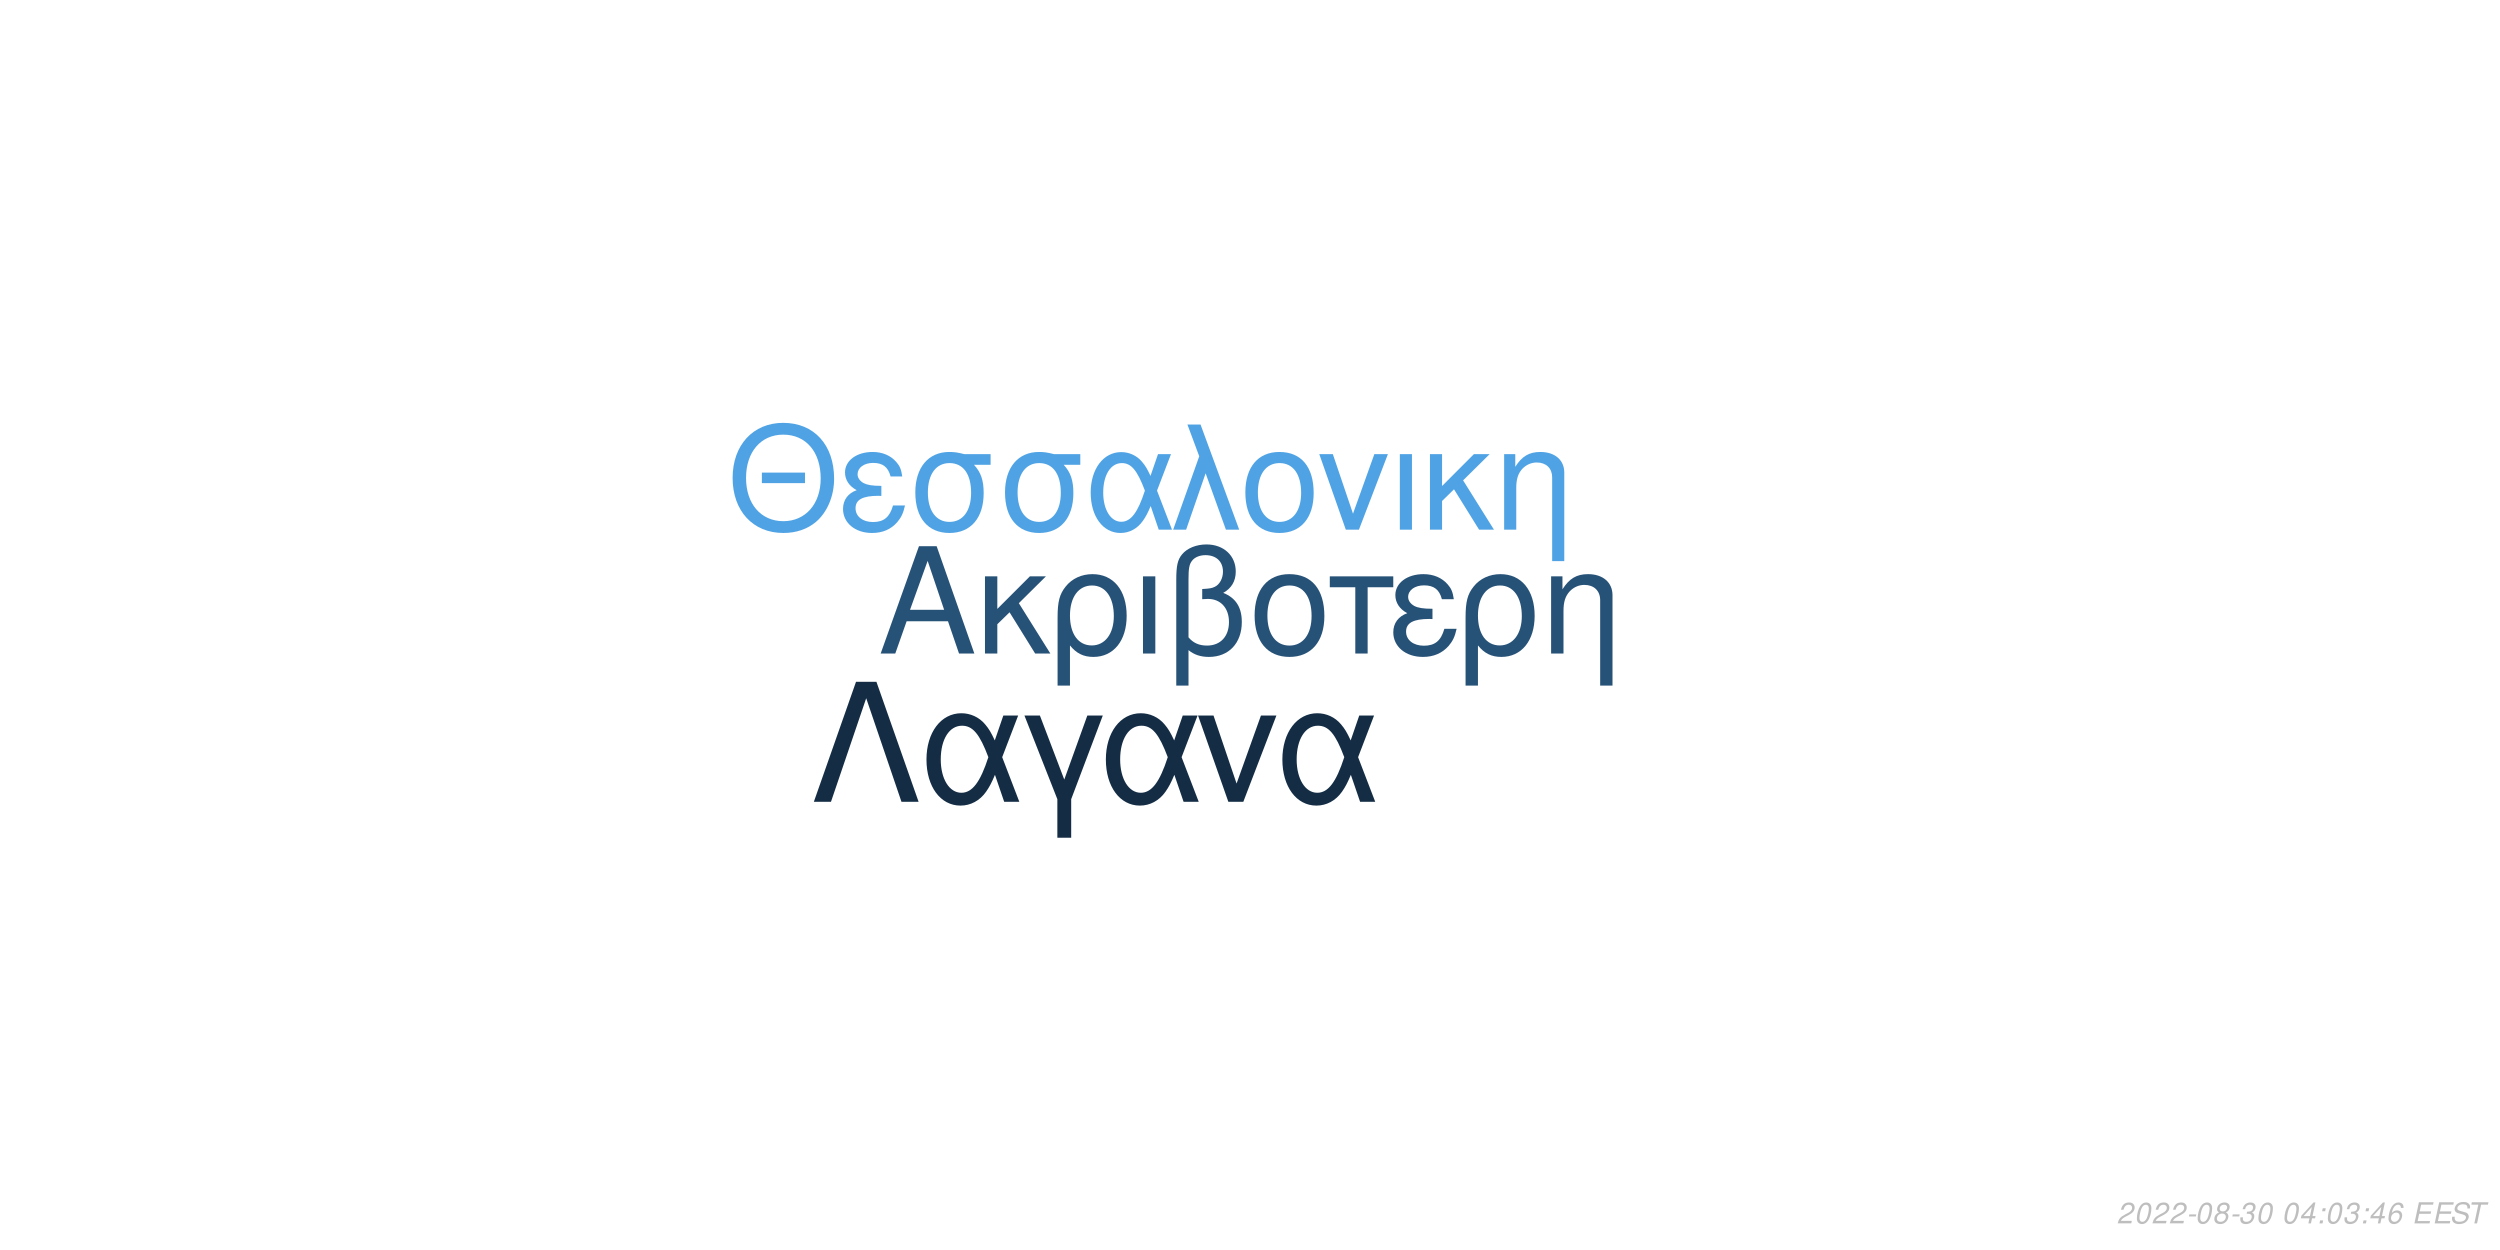
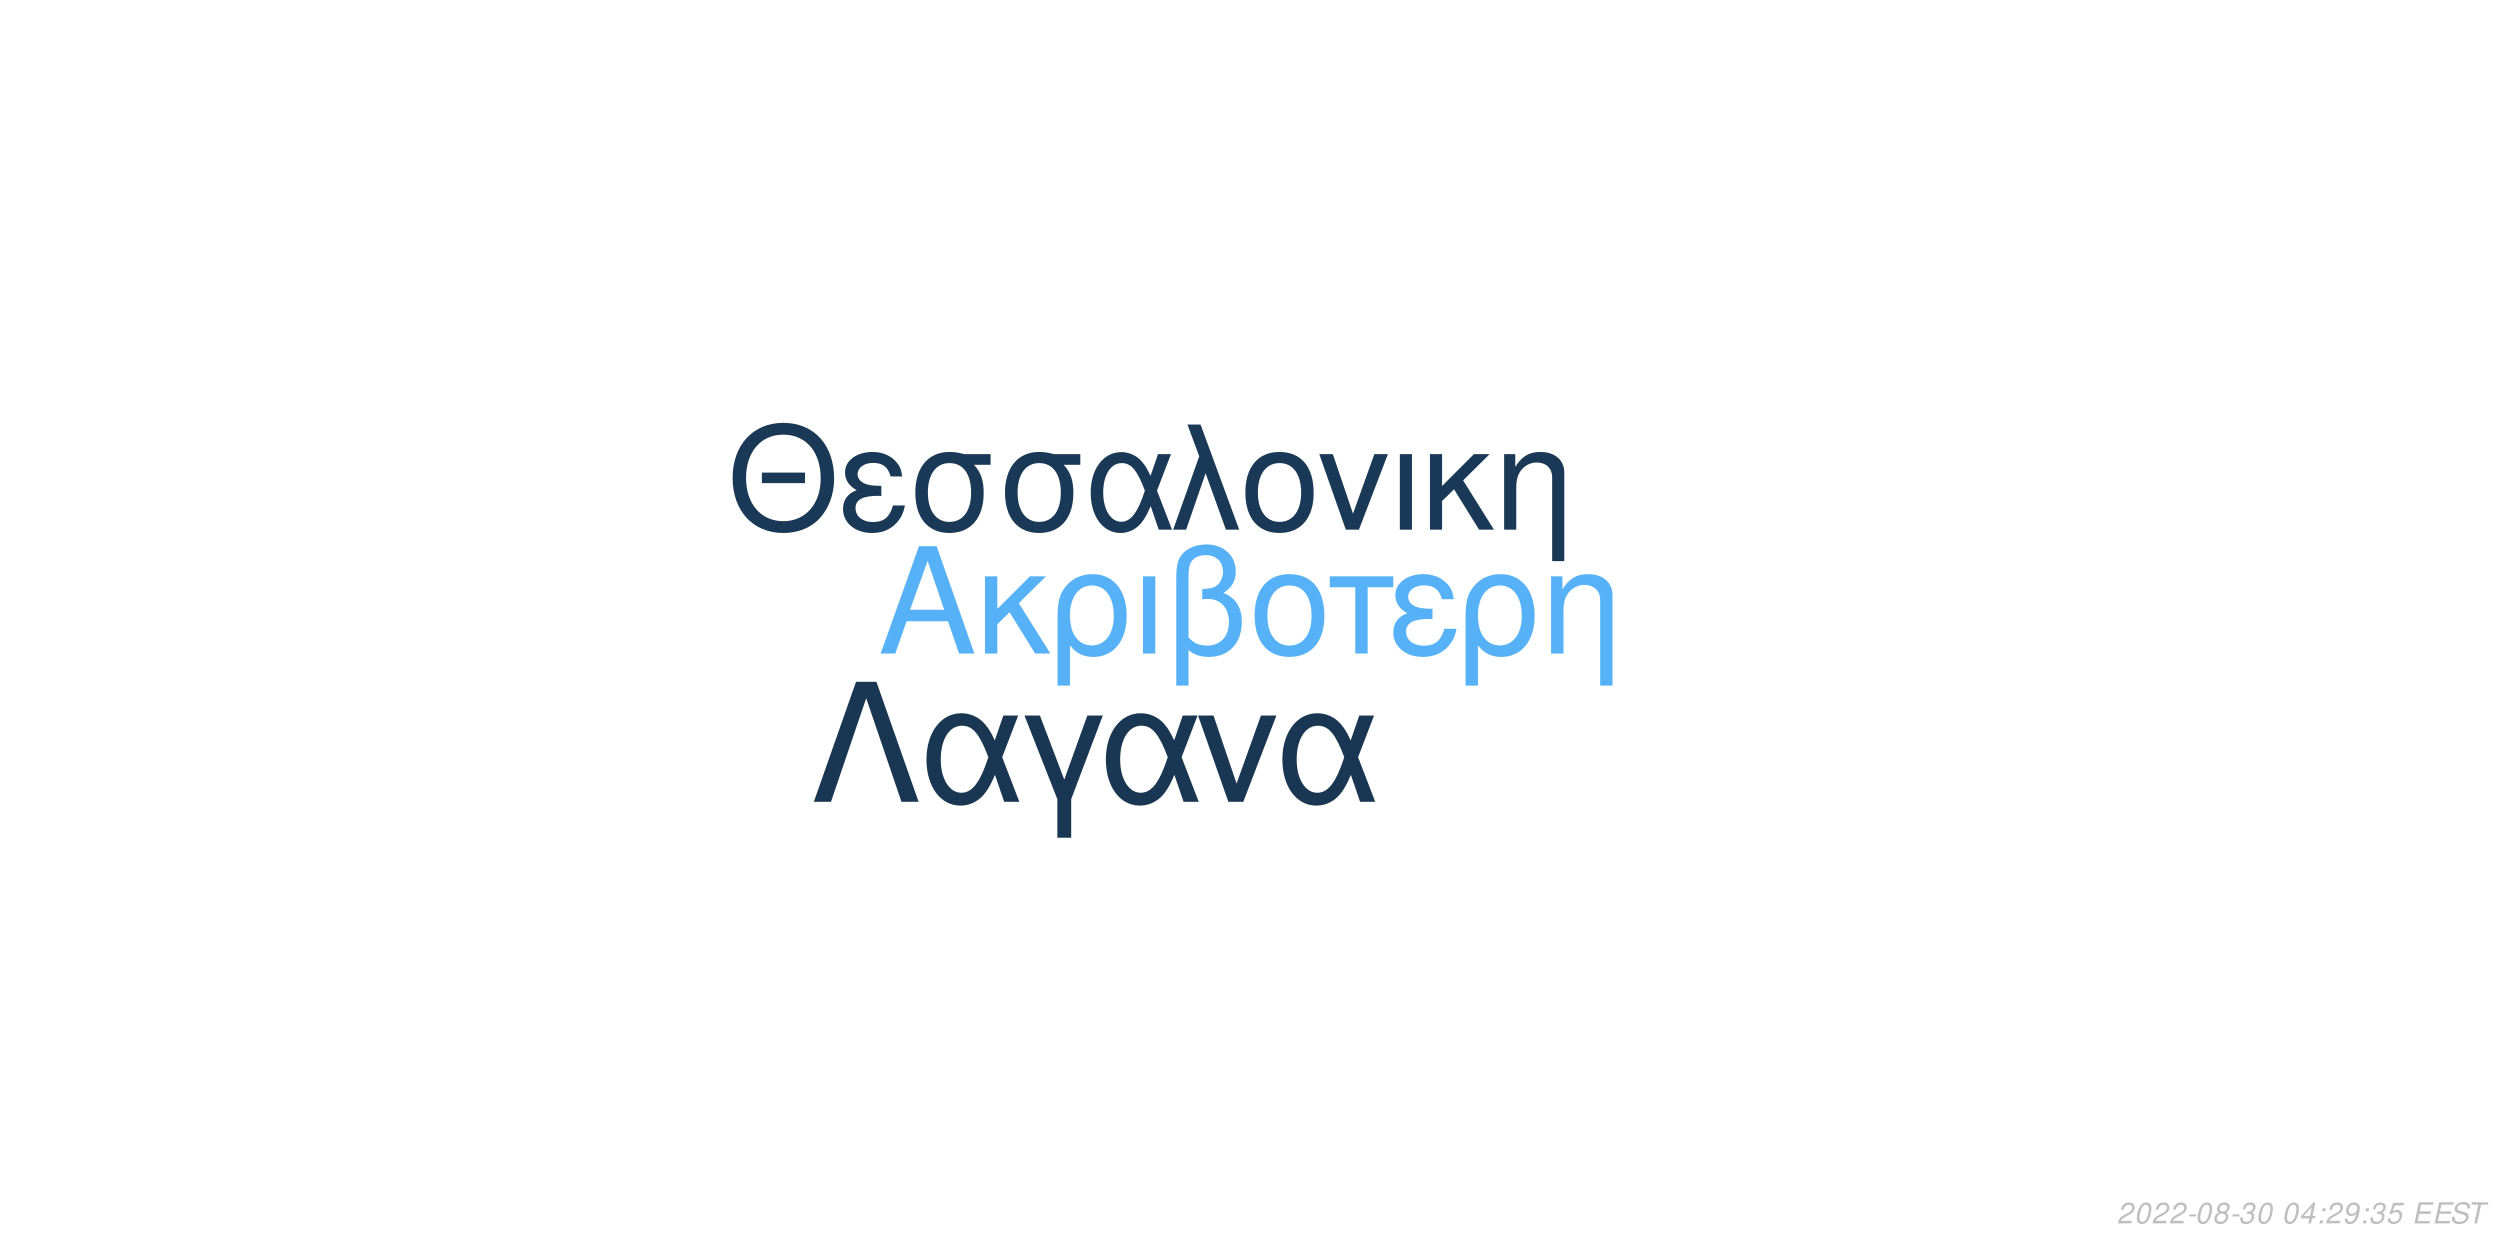
<svg xmlns="http://www.w3.org/2000/svg" xmlns:xlink="http://www.w3.org/1999/xlink" width="864pt" height="432pt" viewBox="0 0 864 432" version="1.1">
  <defs>
    <g>
      <symbol overflow="visible" id="glyph0-0">
        <path style="stroke:none;" d="" />
      </symbol>
      <symbol overflow="visible" id="glyph0-1">
        <path style="stroke:none;" d="M 24.125 -11.141 L 27.938 0 L 33.234 0 L 20.203 -37.094 L 14.094 -37.094 L 0.859 0 L 5.906 0 L 9.828 -11.141 Z M 22.797 -15.109 L 11 -15.109 L 17.094 -32.016 Z M 22.797 -15.109 " />
      </symbol>
      <symbol overflow="visible" id="glyph0-2">
        <path style="stroke:none;" d="M 7.172 -15.422 L 7.172 -26.672 L 2.906 -26.672 L 2.906 0 L 7.172 0 L 7.172 -10.125 L 11.406 -14.25 L 20.25 0 L 25.5 0 L 14.609 -17.406 L 23.969 -26.672 L 18.422 -26.672 Z M 7.172 -15.422 " />
      </symbol>
      <symbol overflow="visible" id="glyph0-3">
        <path style="stroke:none;" d="M 3 11.094 L 7.281 11.094 L 7.281 -2.797 C 9.516 -0.047 11.953 1.172 15.375 1.172 C 22.344 1.172 26.875 -4.422 26.875 -13.031 C 26.875 -21.891 22.297 -27.438 15.062 -27.438 C 11.297 -27.438 7.984 -25.906 5.797 -23.156 C 3.672 -20.516 3 -17.969 3 -12.359 Z M 14.906 -23.516 C 19.547 -23.516 22.438 -19.438 22.438 -12.922 C 22.438 -6.812 19.391 -2.797 14.812 -2.797 C 10.172 -2.797 7.281 -6.766 7.281 -13.125 C 7.281 -19.484 10.234 -23.516 14.906 -23.516 Z M 14.906 -23.516 " />
      </symbol>
      <symbol overflow="visible" id="glyph0-4">
        <path style="stroke:none;" d="M 3.516 0 L 7.781 0 L 7.781 -26.672 L 3.516 -26.672 Z M 3.516 0 " />
      </symbol>
      <symbol overflow="visible" id="glyph0-5">
        <path style="stroke:none;" d="M 4.016 11.094 L 8.25 11.094 L 8.25 -1.172 C 10.172 0.406 12.422 1.172 15.312 1.172 C 22.188 1.172 26.672 -3.609 26.672 -10.891 C 26.672 -15.984 24.578 -19.234 20.25 -20.969 C 23.109 -22.547 24.578 -25.031 24.578 -28.344 C 24.578 -33.844 20.406 -37.703 14.453 -37.703 C 10.938 -37.703 7.734 -36.391 6 -34.25 C 4.484 -32.422 4.016 -30.328 4.016 -25.391 Z M 8.25 -25.656 C 8.25 -29.359 8.5 -30.844 9.469 -32.062 C 10.375 -33.281 12.156 -34 14.094 -34 C 17.812 -34 20.156 -31.812 20.156 -28.297 C 20.156 -25.953 18.984 -23.812 17.297 -23.047 C 16.281 -22.547 15.469 -22.438 12.984 -22.297 L 12.984 -18.781 C 13.734 -18.828 14.344 -18.875 14.969 -18.875 C 19.344 -18.875 22.234 -15.719 22.234 -10.891 C 22.234 -5.906 19.281 -2.75 14.656 -2.75 C 11.953 -2.75 9.922 -3.609 8.25 -5.594 Z M 8.25 -25.656 " />
      </symbol>
      <symbol overflow="visible" id="glyph0-6">
        <path style="stroke:none;" d="M 14.094 -27.438 C 6.562 -27.438 2.094 -22.094 2.094 -13.125 C 2.094 -4.125 6.562 1.172 14.141 1.172 C 21.672 1.172 26.203 -4.172 26.203 -12.922 C 26.203 -22.188 21.828 -27.438 14.094 -27.438 Z M 14.141 -23.516 C 18.938 -23.516 21.781 -19.594 21.781 -12.984 C 21.781 -6.672 18.828 -2.75 14.141 -2.75 C 9.422 -2.75 6.516 -6.672 6.516 -13.125 C 6.516 -19.594 9.422 -23.516 14.141 -23.516 Z M 14.141 -23.516 " />
      </symbol>
      <symbol overflow="visible" id="glyph0-7">
        <path style="stroke:none;" d="M 7.891 0 L 12.156 0 L 12.156 -22.906 L 21.016 -22.906 L 21.016 -26.672 L -0.922 -26.672 L -0.922 -22.906 L 7.891 -22.906 Z M 7.891 0 " />
      </symbol>
      <symbol overflow="visible" id="glyph0-8">
        <path style="stroke:none;" d="M 14.562 -15.469 C 11.344 -15.469 9.562 -15.781 8.297 -16.438 C 6.922 -17.203 6.156 -18.328 6.156 -19.547 C 6.156 -21.891 8.453 -23.562 11.656 -23.562 C 15.062 -23.562 16.953 -22.094 17.812 -18.781 L 21.938 -18.781 C 21.578 -21.266 21.062 -22.5 19.797 -23.922 C 17.812 -26.203 14.906 -27.438 11.453 -27.438 C 5.797 -27.438 1.734 -24.375 1.734 -20.203 C 1.734 -17.609 3.156 -15.375 5.859 -13.938 C 2.797 -12.875 1.016 -10.484 1.016 -7.328 C 1.016 -2.391 5.297 1.172 11.25 1.172 C 14.969 1.172 17.906 -0.109 20.156 -2.641 C 21.578 -4.328 22.297 -5.797 22.906 -8.547 L 18.672 -8.547 C 17.5 -4.422 15.422 -2.703 11.609 -2.703 C 7.938 -2.703 5.438 -4.688 5.438 -7.578 C 5.438 -10.578 7.938 -11.953 13.484 -11.953 C 13.641 -11.953 14.094 -11.953 14.562 -11.906 Z M 14.562 -15.469 " />
      </symbol>
      <symbol overflow="visible" id="glyph0-9">
        <path style="stroke:none;" d="M 3.562 -26.672 L 3.562 0 L 7.844 0 L 7.844 -14.703 C 7.844 -17.906 8.5 -19.891 10.031 -21.531 C 11.406 -22.953 13.188 -23.719 15.062 -23.719 C 18.375 -23.719 20.516 -21.672 20.516 -18.469 L 20.516 11.094 L 24.781 11.094 L 24.781 -20.156 C 24.781 -24.578 21.469 -27.438 16.328 -27.438 C 12.359 -27.438 9.828 -25.906 7.484 -22.188 L 7.484 -26.672 Z M 3.562 -26.672 " />
      </symbol>
      <symbol overflow="visible" id="glyph1-0">
        <path style="stroke:none;" d="" />
      </symbol>
      <symbol overflow="visible" id="glyph1-1">
        <path style="stroke:none;" d="M 26.859 -19.734 L 11.953 -19.734 L 11.953 -16.094 L 26.859 -16.094 Z M 19.328 -36.922 C 8.922 -36.922 1.844 -29.25 1.844 -17.891 C 1.844 -6.484 8.875 1.141 19.391 1.141 C 23.812 1.141 27.703 -0.203 30.641 -2.688 C 34.578 -6.031 36.922 -11.656 36.922 -17.594 C 36.922 -29.297 30 -36.922 19.328 -36.922 Z M 19.328 -32.844 C 27.203 -32.844 32.281 -26.906 32.281 -17.688 C 32.281 -8.922 27.062 -2.938 19.391 -2.938 C 11.609 -2.938 6.484 -8.922 6.484 -17.891 C 6.484 -26.859 11.609 -32.844 19.328 -32.844 Z M 19.328 -32.844 " />
      </symbol>
      <symbol overflow="visible" id="glyph1-2">
        <path style="stroke:none;" d="M 14.25 -15.141 C 11.109 -15.141 9.375 -15.453 8.125 -16.094 C 6.781 -16.844 6.031 -17.938 6.031 -19.141 C 6.031 -21.422 8.266 -23.078 11.406 -23.078 C 14.75 -23.078 16.594 -21.625 17.438 -18.391 L 21.469 -18.391 C 21.125 -20.828 20.625 -22.031 19.391 -23.422 C 17.438 -25.656 14.594 -26.859 11.219 -26.859 C 5.688 -26.859 1.688 -23.875 1.688 -19.781 C 1.688 -17.234 3.094 -15.047 5.734 -13.656 C 2.734 -12.609 1 -10.266 1 -7.172 C 1 -2.344 5.188 1.141 11.016 1.141 C 14.656 1.141 17.547 -0.094 19.734 -2.594 C 21.125 -4.234 21.828 -5.688 22.422 -8.375 L 18.281 -8.375 C 17.141 -4.328 15.094 -2.641 11.359 -2.641 C 7.766 -2.641 5.328 -4.578 5.328 -7.422 C 5.328 -10.359 7.766 -11.703 13.203 -11.703 C 13.359 -11.703 13.797 -11.703 14.25 -11.656 Z M 14.25 -15.141 " />
      </symbol>
      <symbol overflow="visible" id="glyph1-3">
        <path style="stroke:none;" d="M 29 -26.109 L 19.938 -26.109 C 17.594 -26.703 16.438 -26.859 14.703 -26.859 C 7.469 -26.859 2.984 -21.469 2.984 -12.859 C 2.984 -4.031 7.375 1.141 14.797 1.141 C 22.172 1.141 26.609 -4.078 26.609 -12.656 C 26.609 -17.047 25.656 -19.828 23.266 -22.422 L 29 -22.422 Z M 14.797 -23.016 C 19.531 -23.016 22.266 -19.234 22.266 -12.75 C 22.266 -6.531 19.438 -2.688 14.797 -2.688 C 10.172 -2.688 7.328 -6.531 7.328 -12.859 C 7.328 -19.188 10.172 -23.016 14.797 -23.016 Z M 14.797 -23.016 " />
      </symbol>
      <symbol overflow="visible" id="glyph1-4">
        <path style="stroke:none;" d="M 29.344 -26.109 L 24.859 -26.109 L 22.266 -18.578 C 21.125 -21.031 20.484 -22.125 19.328 -23.469 C 17.547 -25.609 14.906 -26.812 12.156 -26.812 C 5.984 -26.812 1.594 -20.984 1.594 -12.812 C 1.594 -4.578 5.828 1.141 11.906 1.141 C 14.953 1.141 17.734 -0.344 19.625 -3.047 C 20.672 -4.531 21.281 -5.688 22.328 -8.172 L 25.109 0 L 29.703 0 L 24.516 -13.5 Z M 20.328 -13.5 C 17.891 -5.922 15.453 -2.734 12.156 -2.734 C 8.516 -2.734 5.922 -6.922 5.922 -12.812 C 5.922 -18.938 8.516 -23.016 12.359 -23.016 C 15.594 -23.016 17.688 -20.531 20.328 -13.5 Z M 20.328 -13.5 " />
      </symbol>
      <symbol overflow="visible" id="glyph1-5">
        <path style="stroke:none;" d="M 1.094 0 L 5.578 0 L 12.312 -19.484 L 19.328 0 L 23.922 0 L 10.562 -36.328 L 6.031 -36.328 L 10.109 -25.359 Z M 1.094 0 " />
      </symbol>
      <symbol overflow="visible" id="glyph1-6">
        <path style="stroke:none;" d="M 13.797 -26.859 C 6.422 -26.859 2.047 -21.625 2.047 -12.859 C 2.047 -4.031 6.422 1.141 13.859 1.141 C 21.234 1.141 25.656 -4.078 25.656 -12.656 C 25.656 -21.719 21.375 -26.859 13.797 -26.859 Z M 13.859 -23.016 C 18.531 -23.016 21.328 -19.188 21.328 -12.703 C 21.328 -6.531 18.438 -2.688 13.859 -2.688 C 9.219 -2.688 6.375 -6.531 6.375 -12.859 C 6.375 -19.188 9.219 -23.016 13.859 -23.016 Z M 13.859 -23.016 " />
      </symbol>
      <symbol overflow="visible" id="glyph1-7">
        <path style="stroke:none;" d="M 14.297 0 L 24.312 -26.109 L 19.625 -26.109 L 12.25 -5.531 L 5.281 -26.109 L 0.594 -26.109 L 9.766 0 Z M 14.297 0 " />
      </symbol>
      <symbol overflow="visible" id="glyph1-8">
        <path style="stroke:none;" d="M 3.438 0 L 7.625 0 L 7.625 -26.109 L 3.438 -26.109 Z M 3.438 0 " />
      </symbol>
      <symbol overflow="visible" id="glyph1-9">
        <path style="stroke:none;" d="M 7.031 -15.094 L 7.031 -26.109 L 2.844 -26.109 L 2.844 0 L 7.031 0 L 7.031 -9.922 L 11.156 -13.953 L 19.828 0 L 24.969 0 L 14.297 -17.047 L 23.469 -26.109 L 18.031 -26.109 Z M 7.031 -15.094 " />
      </symbol>
      <symbol overflow="visible" id="glyph1-10">
        <path style="stroke:none;" d="M 3.484 -26.109 L 3.484 0 L 7.672 0 L 7.672 -14.406 C 7.672 -17.547 8.328 -19.484 9.812 -21.078 C 11.156 -22.469 12.906 -23.219 14.75 -23.219 C 17.984 -23.219 20.078 -21.234 20.078 -18.094 L 20.078 10.859 L 24.266 10.859 L 24.266 -19.734 C 24.266 -24.062 21.031 -26.859 16 -26.859 C 12.109 -26.859 9.609 -25.359 7.328 -21.719 L 7.328 -26.109 Z M 3.484 -26.109 " />
      </symbol>
      <symbol overflow="visible" id="glyph2-0">
        <path style="stroke:none;" d="" />
      </symbol>
      <symbol overflow="visible" id="glyph2-1">
        <path style="stroke:none;" d="M 22.531 -41.484 L 15.484 -41.484 L 0.906 0 L 6.828 0 L 19 -35.797 L 31.188 0 L 37.109 0 Z M 22.531 -41.484 " />
      </symbol>
      <symbol overflow="visible" id="glyph2-2">
        <path style="stroke:none;" d="M 33.516 -29.812 L 28.391 -29.812 L 25.438 -21.219 C 24.125 -24.016 23.391 -25.266 22.078 -26.797 C 20.031 -29.25 17.016 -30.609 13.891 -30.609 C 6.828 -30.609 1.828 -23.953 1.828 -14.625 C 1.828 -5.234 6.656 1.312 13.594 1.312 C 17.078 1.312 20.266 -0.391 22.422 -3.469 C 23.609 -5.172 24.297 -6.484 25.5 -9.328 L 28.688 0 L 33.922 0 L 28 -15.422 Z M 23.219 -15.422 C 20.422 -6.766 17.641 -3.125 13.891 -3.125 C 9.734 -3.125 6.766 -7.906 6.766 -14.625 C 6.766 -21.625 9.734 -26.297 14.109 -26.297 C 17.812 -26.297 20.203 -23.453 23.219 -15.422 Z M 23.219 -15.422 " />
      </symbol>
      <symbol overflow="visible" id="glyph2-3">
        <path style="stroke:none;" d="M 12.062 12.406 L 16.844 12.406 L 16.844 -0.906 L 27.766 -29.812 L 22.422 -29.812 L 14.453 -7.688 L 6.031 -29.812 L 0.688 -29.812 L 12.062 -0.906 Z M 12.062 12.406 " />
      </symbol>
      <symbol overflow="visible" id="glyph2-4">
        <path style="stroke:none;" d="M 16.328 0 L 27.766 -29.812 L 22.422 -29.812 L 14 -6.312 L 6.031 -29.812 L 0.688 -29.812 L 11.156 0 Z M 16.328 0 " />
      </symbol>
      <symbol overflow="visible" id="glyph3-0">
        <path style="stroke:none;" d="" />
      </symbol>
      <symbol overflow="visible" id="glyph3-1">
        <path style="stroke:none;" d="M 5.234 -0.875 L 1.469 -0.875 C 1.641 -1.375 2.203 -1.891 3.109 -2.344 L 4.234 -2.938 C 5.562 -3.625 6.219 -4.469 6.219 -5.484 C 6.219 -5.938 6.062 -6.359 5.797 -6.656 C 5.469 -7.047 4.984 -7.234 4.312 -7.234 C 2.766 -7.234 1.891 -6.453 1.484 -4.734 L 2.375 -4.734 C 2.484 -5.188 2.609 -5.484 2.797 -5.75 C 3.094 -6.203 3.609 -6.453 4.188 -6.453 C 4.891 -6.453 5.344 -6.031 5.344 -5.375 C 5.344 -4.703 4.859 -4.094 4.016 -3.656 L 2.984 -3.125 C 1.234 -2.188 0.797 -1.656 0.344 -0.016 L 5.047 -0.016 Z M 5.234 -0.875 " />
      </symbol>
      <symbol overflow="visible" id="glyph3-2">
        <path style="stroke:none;" d="M 4.203 -7.234 C 3.375 -7.234 2.688 -6.812 2.125 -5.984 C 1.484 -5.047 0.984 -3.188 0.984 -1.734 C 0.984 -1.109 1.172 -0.562 1.484 -0.266 C 1.797 0.047 2.281 0.234 2.766 0.234 C 3.625 0.234 4.281 -0.156 4.859 -1.016 C 5.516 -1.953 6 -3.797 6 -5.266 C 6 -6.5 5.328 -7.234 4.203 -7.234 Z M 4.094 -6.453 C 4.734 -6.453 5.125 -5.984 5.125 -5.156 C 5.125 -4.203 4.781 -2.625 4.406 -1.812 C 3.984 -0.938 3.516 -0.547 2.875 -0.547 C 2.25 -0.547 1.875 -1.031 1.875 -1.828 C 1.875 -2.797 2.203 -4.344 2.594 -5.203 C 2.984 -6.047 3.453 -6.453 4.094 -6.453 Z M 4.094 -6.453 " />
      </symbol>
      <symbol overflow="visible" id="glyph3-3">
        <path style="stroke:none;" d="M 3.516 -3.125 L 1.125 -3.125 L 0.969 -2.406 L 3.359 -2.406 Z M 3.516 -3.125 " />
      </symbol>
      <symbol overflow="visible" id="glyph3-4">
        <path style="stroke:none;" d="M 4.766 -3.797 C 5.078 -3.969 5.234 -4.078 5.438 -4.234 C 5.812 -4.594 6.062 -5.172 6.062 -5.734 C 6.062 -6.625 5.344 -7.234 4.266 -7.234 C 2.812 -7.234 1.703 -6.219 1.703 -4.875 C 1.703 -4.406 1.875 -4.125 2.359 -3.812 C 1.297 -3.312 0.75 -2.516 0.75 -1.469 C 0.75 -0.438 1.547 0.234 2.812 0.234 C 3.656 0.234 4.359 -0.094 4.938 -0.734 C 5.359 -1.234 5.609 -1.859 5.609 -2.438 C 5.609 -3.047 5.312 -3.516 4.766 -3.797 Z M 4.109 -6.453 C 4.797 -6.453 5.188 -6.125 5.188 -5.578 C 5.188 -5.266 5.062 -4.922 4.859 -4.672 C 4.562 -4.312 4.188 -4.156 3.656 -4.156 C 2.984 -4.156 2.594 -4.453 2.594 -4.984 C 2.594 -5.859 3.203 -6.453 4.109 -6.453 Z M 3.453 -3.406 C 4.234 -3.406 4.734 -2.984 4.734 -2.312 C 4.734 -1.312 3.922 -0.547 2.875 -0.547 C 2.125 -0.547 1.625 -0.969 1.625 -1.625 C 1.625 -2.609 2.438 -3.406 3.453 -3.406 Z M 3.453 -3.406 " />
      </symbol>
      <symbol overflow="visible" id="glyph3-5">
        <path style="stroke:none;" d="M 2.922 -3.312 C 3.125 -3.344 3.234 -3.344 3.375 -3.344 C 4.203 -3.344 4.688 -3 4.688 -2.406 C 4.688 -1.312 3.906 -0.547 2.781 -0.547 C 2.047 -0.547 1.594 -0.938 1.594 -1.562 C 1.594 -1.719 1.609 -1.844 1.656 -2.094 L 0.766 -2.094 C 0.734 -1.797 0.719 -1.641 0.719 -1.469 C 0.719 -0.375 1.406 0.234 2.641 0.234 C 3.547 0.234 4.297 -0.078 4.812 -0.656 C 5.266 -1.156 5.562 -1.875 5.562 -2.547 C 5.562 -3.125 5.344 -3.453 4.797 -3.734 C 5.641 -4.234 6.016 -4.844 6.016 -5.734 C 6.016 -6.656 5.312 -7.234 4.203 -7.234 C 3.375 -7.234 2.672 -6.938 2.188 -6.375 C 1.891 -6.031 1.703 -5.641 1.516 -4.906 L 2.391 -4.906 C 2.5 -5.359 2.594 -5.594 2.734 -5.812 C 3.047 -6.234 3.516 -6.453 4.078 -6.453 C 4.734 -6.453 5.141 -6.125 5.141 -5.578 C 5.141 -5.188 5.016 -4.797 4.797 -4.547 C 4.516 -4.234 4 -4.062 3.266 -4.062 L 3.078 -4.062 Z M 2.922 -3.312 " />
      </symbol>
      <symbol overflow="visible" id="glyph3-6">
        <path style="stroke:none;" d="" />
      </symbol>
      <symbol overflow="visible" id="glyph3-7">
        <path style="stroke:none;" d="M 3.625 -1.75 L 3.266 0 L 4.141 0 L 4.516 -1.75 L 5.562 -1.75 L 5.734 -2.531 L 4.688 -2.531 L 5.688 -7.234 L 5.016 -7.234 L 0.844 -2.672 L 0.641 -1.75 Z M 3.797 -2.531 L 1.594 -2.531 L 4.469 -5.703 Z M 3.797 -2.531 " />
      </symbol>
      <symbol overflow="visible" id="glyph3-8">
        <path style="stroke:none;" d="M 2.359 -1.031 L 1.312 -1.031 L 1.094 0 L 2.141 0 Z M 3.266 -5.234 L 2.219 -5.234 L 2 -4.203 L 3.047 -4.203 Z M 3.266 -5.234 " />
      </symbol>
      <symbol overflow="visible" id="glyph3-9">
-         <path style="stroke:none;" d="M 6.125 -5.344 L 6.141 -5.625 C 6.141 -6.609 5.453 -7.234 4.391 -7.234 C 3.438 -7.234 2.641 -6.719 2.016 -5.703 C 1.422 -4.781 0.938 -2.953 0.938 -1.688 C 0.938 -0.516 1.688 0.234 2.859 0.234 C 3.703 0.234 4.438 -0.156 5 -0.875 C 5.406 -1.422 5.672 -2.156 5.672 -2.766 C 5.672 -3.812 4.969 -4.5 3.906 -4.5 C 3.234 -4.5 2.672 -4.234 2.094 -3.625 C 2.406 -5.375 3.234 -6.453 4.25 -6.453 C 4.703 -6.453 5.062 -6.234 5.172 -5.844 C 5.203 -5.719 5.234 -5.578 5.25 -5.344 Z M 3.656 -3.734 C 4.344 -3.734 4.797 -3.281 4.797 -2.625 C 4.797 -1.469 3.984 -0.547 2.984 -0.547 C 2.297 -0.547 1.812 -1.047 1.812 -1.766 C 1.812 -2.859 2.625 -3.734 3.656 -3.734 Z M 3.656 -3.734 " />
+         <path style="stroke:none;" d="M 0.844 -1.656 C 0.844 -1.547 0.844 -1.438 0.844 -1.375 C 0.844 -0.406 1.531 0.234 2.578 0.234 C 3.203 0.234 3.766 0.016 4.297 -0.438 C 4.938 -1 5.312 -1.656 5.594 -2.719 C 5.844 -3.672 6.016 -4.766 6.016 -5.375 C 6.016 -5.844 5.844 -6.328 5.547 -6.656 C 5.203 -7.031 4.703 -7.234 4.062 -7.234 C 2.516 -7.234 1.297 -5.938 1.297 -4.266 C 1.297 -3.203 1.984 -2.547 3.047 -2.547 C 3.484 -2.547 3.953 -2.672 4.281 -2.891 C 4.406 -2.984 4.547 -3.078 4.828 -3.344 C 4.438 -1.484 3.703 -0.547 2.703 -0.547 C 2.109 -0.547 1.719 -0.938 1.719 -1.547 L 1.719 -1.656 Z M 3.953 -6.453 C 4.625 -6.453 5.141 -5.953 5.141 -5.281 C 5.141 -4.188 4.312 -3.312 3.297 -3.312 C 2.594 -3.312 2.172 -3.734 2.172 -4.453 C 2.172 -5.562 2.984 -6.453 3.953 -6.453 Z M 3.953 -6.453 " />
      </symbol>
      <symbol overflow="visible" id="glyph3-10">
+         <path style="stroke:none;" d="M 6.297 -7.094 L 2.594 -7.094 L 1.234 -3.234 L 2.047 -3.234 C 2.656 -3.766 2.938 -3.906 3.531 -3.906 C 4.328 -3.906 4.797 -3.453 4.797 -2.688 C 4.797 -1.438 3.969 -0.547 2.828 -0.547 C 2.031 -0.547 1.609 -0.938 1.578 -1.734 L 0.703 -1.734 L 0.703 -1.516 C 0.703 -0.938 0.844 -0.547 1.188 -0.266 C 1.562 0.062 2.078 0.234 2.703 0.234 C 3.656 0.234 4.391 -0.156 4.984 -0.922 C 5.422 -1.5 5.672 -2.234 5.672 -2.953 C 5.672 -4 4.938 -4.672 3.812 -4.672 C 3.328 -4.672 2.906 -4.547 2.406 -4.234 L 3.109 -6.219 L 6.109 -6.219 Z M 6.297 -7.094 " />
+       </symbol>
+       <symbol overflow="visible" id="glyph3-11">
        <path style="stroke:none;" d="M 2.547 -3.312 L 6.5 -3.312 L 6.688 -4.141 L 2.719 -4.141 L 3.219 -6.469 L 7.344 -6.469 L 7.516 -7.297 L 2.453 -7.297 L 0.906 0 L 6.125 0 L 6.297 -0.812 L 2.016 -0.812 Z M 2.547 -3.312 " />
      </symbol>
-       <symbol overflow="visible" id="glyph3-11">
+       <symbol overflow="visible" id="glyph3-12">
        <path style="stroke:none;" d="M 7.062 -5.156 C 7.125 -5.438 7.141 -5.562 7.141 -5.703 C 7.141 -6.156 6.938 -6.594 6.594 -6.891 C 6.188 -7.25 5.656 -7.406 4.875 -7.406 C 3.844 -7.406 3.047 -7.125 2.5 -6.562 C 2.094 -6.141 1.781 -5.438 1.781 -4.922 C 1.781 -4.297 2.219 -3.766 2.891 -3.562 L 4.594 -3.094 C 5.406 -2.859 5.734 -2.578 5.734 -2.094 C 5.734 -1.781 5.547 -1.406 5.266 -1.141 C 4.844 -0.766 4.266 -0.578 3.453 -0.578 C 2.328 -0.578 1.812 -0.984 1.812 -1.906 C 1.812 -2.047 1.812 -2.125 1.844 -2.312 L 0.984 -2.312 C 0.906 -2.062 0.891 -1.906 0.891 -1.688 C 0.891 -0.484 1.797 0.234 3.297 0.234 C 4.359 0.234 5.234 -0.062 5.812 -0.609 C 6.344 -1.078 6.688 -1.797 6.688 -2.375 C 6.688 -2.641 6.609 -2.906 6.453 -3.156 C 6.234 -3.5 5.938 -3.703 5.469 -3.828 L 3.75 -4.312 C 2.984 -4.547 2.734 -4.734 2.734 -5.188 C 2.734 -5.547 2.875 -5.844 3.188 -6.109 C 3.547 -6.438 4.031 -6.594 4.703 -6.594 C 5.266 -6.594 5.688 -6.484 5.906 -6.297 C 6.094 -6.125 6.219 -5.797 6.219 -5.516 C 6.219 -5.422 6.203 -5.344 6.188 -5.156 Z M 7.062 -5.156 " />
      </symbol>
-       <symbol overflow="visible" id="glyph3-12">
+       <symbol overflow="visible" id="glyph3-13">
        <path style="stroke:none;" d="M 4.938 -6.469 L 7.312 -6.469 L 7.484 -7.297 L 1.75 -7.297 L 1.578 -6.469 L 3.984 -6.469 L 2.609 0 L 3.547 0 Z M 4.938 -6.469 " />
      </symbol>
    </g>
  </defs>
  <g id="surface1">
    <rect x="0" y="0" width="864" height="432" style="fill:rgb(100%,100%,100%);fill-opacity:1;stroke:none;" />
-     <g style="fill:rgb(15.294%,32.157%,47.059%);fill-opacity:1;">
+     <g style="fill:rgb(33.725%,69.412%,96.863%);fill-opacity:1;">
      <use xlink:href="#glyph0-1" x="303.5" y="225.861" />
      <use xlink:href="#glyph0-2" x="337.5" y="225.861" />
      <use xlink:href="#glyph0-3" x="362.5" y="225.861" />
      <use xlink:href="#glyph0-4" x="391.5" y="225.861" />
      <use xlink:href="#glyph0-5" x="402.5" y="225.861" />
      <use xlink:href="#glyph0-6" x="431.5" y="225.861" />
      <use xlink:href="#glyph0-7" x="460.5" y="225.861" />
      <use xlink:href="#glyph0-8" x="480.5" y="225.861" />
      <use xlink:href="#glyph0-3" x="503.5" y="225.861" />
      <use xlink:href="#glyph0-9" x="532.5" y="225.861" />
    </g>
-     <g style="fill:rgb(30.98%,63.922%,89.412%);fill-opacity:1;">
+     <g style="fill:rgb(10.196%,22.353%,33.725%);fill-opacity:1;">
      <use xlink:href="#glyph1-1" x="251.348" y="183.058" />
      <use xlink:href="#glyph1-2" x="290.348" y="183.058" />
      <use xlink:href="#glyph1-3" x="313.348" y="183.058" />
      <use xlink:href="#glyph1-3" x="344.348" y="183.058" />
      <use xlink:href="#glyph1-4" x="375.348" y="183.058" />
      <use xlink:href="#glyph1-5" x="404.348" y="183.058" />
      <use xlink:href="#glyph1-6" x="428.348" y="183.058" />
      <use xlink:href="#glyph1-7" x="455.348" y="183.058" />
      <use xlink:href="#glyph1-8" x="480.348" y="183.058" />
      <use xlink:href="#glyph1-9" x="491.348" y="183.058" />
      <use xlink:href="#glyph1-10" x="516.348" y="183.058" />
    </g>
-     <g style="fill:rgb(7.843%,17.647%,27.059%);fill-opacity:1;">
+     <g style="fill:rgb(9.804%,21.176%,32.157%);fill-opacity:1;">
      <use xlink:href="#glyph2-1" x="280.359" y="277.105" />
      <use xlink:href="#glyph2-2" x="318.359" y="277.105" />
      <use xlink:href="#glyph2-3" x="353.359" y="277.105" />
      <use xlink:href="#glyph2-2" x="380.359" y="277.105" />
      <use xlink:href="#glyph2-4" x="413.359" y="277.105" />
      <use xlink:href="#glyph2-2" x="441.359" y="277.105" />
    </g>
    <g style="fill:rgb(74.51%,74.51%,74.51%);fill-opacity:1;">
      <use xlink:href="#glyph3-1" x="731.52" y="422.81" />
      <use xlink:href="#glyph3-2" x="737.52" y="422.81" />
      <use xlink:href="#glyph3-1" x="743.52" y="422.81" />
      <use xlink:href="#glyph3-1" x="749.52" y="422.81" />
      <use xlink:href="#glyph3-3" x="755.52" y="422.81" />
      <use xlink:href="#glyph3-2" x="758.52" y="422.81" />
      <use xlink:href="#glyph3-4" x="764.52" y="422.81" />
      <use xlink:href="#glyph3-3" x="770.52" y="422.81" />
      <use xlink:href="#glyph3-5" x="773.52" y="422.81" />
      <use xlink:href="#glyph3-2" x="779.52" y="422.81" />
      <use xlink:href="#glyph3-6" x="785.52" y="422.81" />
      <use xlink:href="#glyph3-2" x="788.52" y="422.81" />
      <use xlink:href="#glyph3-7" x="794.52" y="422.81" />
      <use xlink:href="#glyph3-8" x="800.52" y="422.81" />
-       <use xlink:href="#glyph3-2" x="803.52" y="422.81" />
-       <use xlink:href="#glyph3-5" x="809.52" y="422.81" />
+       <use xlink:href="#glyph3-1" x="803.52" y="422.81" />
+       <use xlink:href="#glyph3-9" x="809.52" y="422.81" />
      <use xlink:href="#glyph3-8" x="815.52" y="422.81" />
-       <use xlink:href="#glyph3-7" x="818.52" y="422.81" />
-       <use xlink:href="#glyph3-9" x="824.52" y="422.81" />
+       <use xlink:href="#glyph3-5" x="818.52" y="422.81" />
+       <use xlink:href="#glyph3-10" x="824.52" y="422.81" />
      <use xlink:href="#glyph3-6" x="830.52" y="422.81" />
-       <use xlink:href="#glyph3-10" x="833.52" y="422.81" />
-       <use xlink:href="#glyph3-10" x="840.52" y="422.81" />
-       <use xlink:href="#glyph3-11" x="846.52" y="422.81" />
-       <use xlink:href="#glyph3-12" x="852.52" y="422.81" />
+       <use xlink:href="#glyph3-11" x="833.52" y="422.81" />
+       <use xlink:href="#glyph3-11" x="840.52" y="422.81" />
+       <use xlink:href="#glyph3-12" x="846.52" y="422.81" />
+       <use xlink:href="#glyph3-13" x="852.52" y="422.81" />
    </g>
  </g>
</svg>
